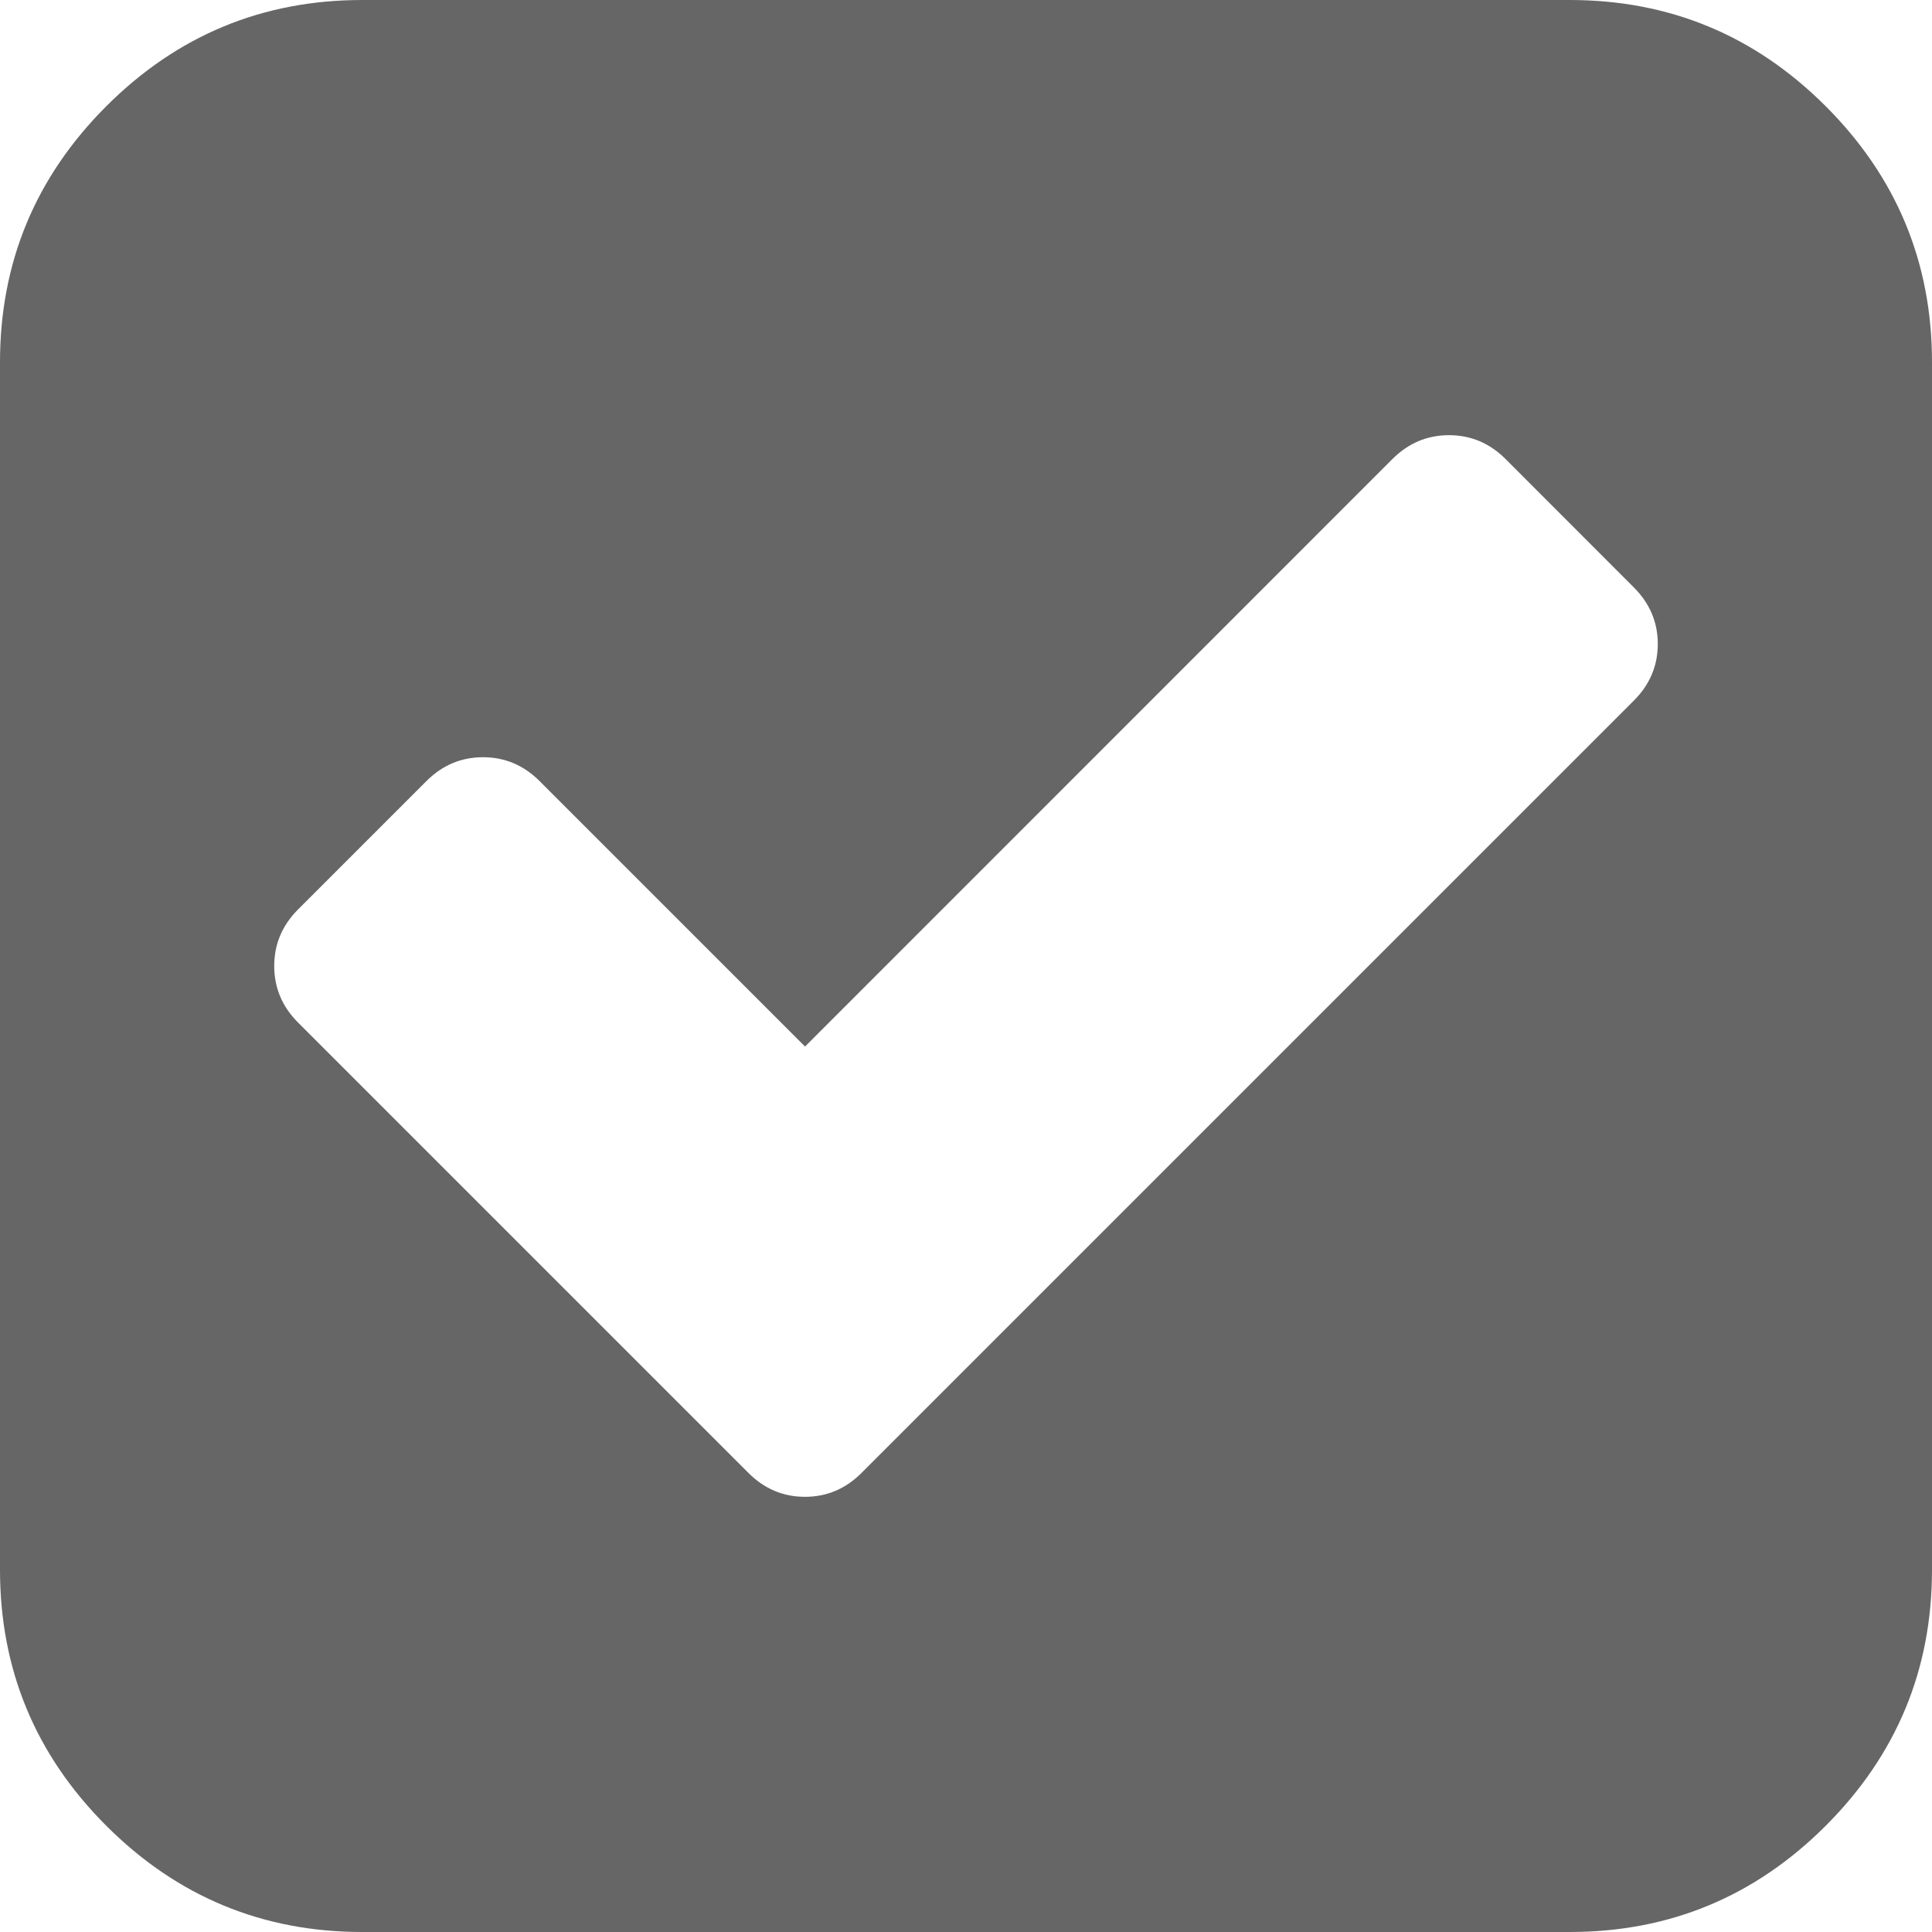
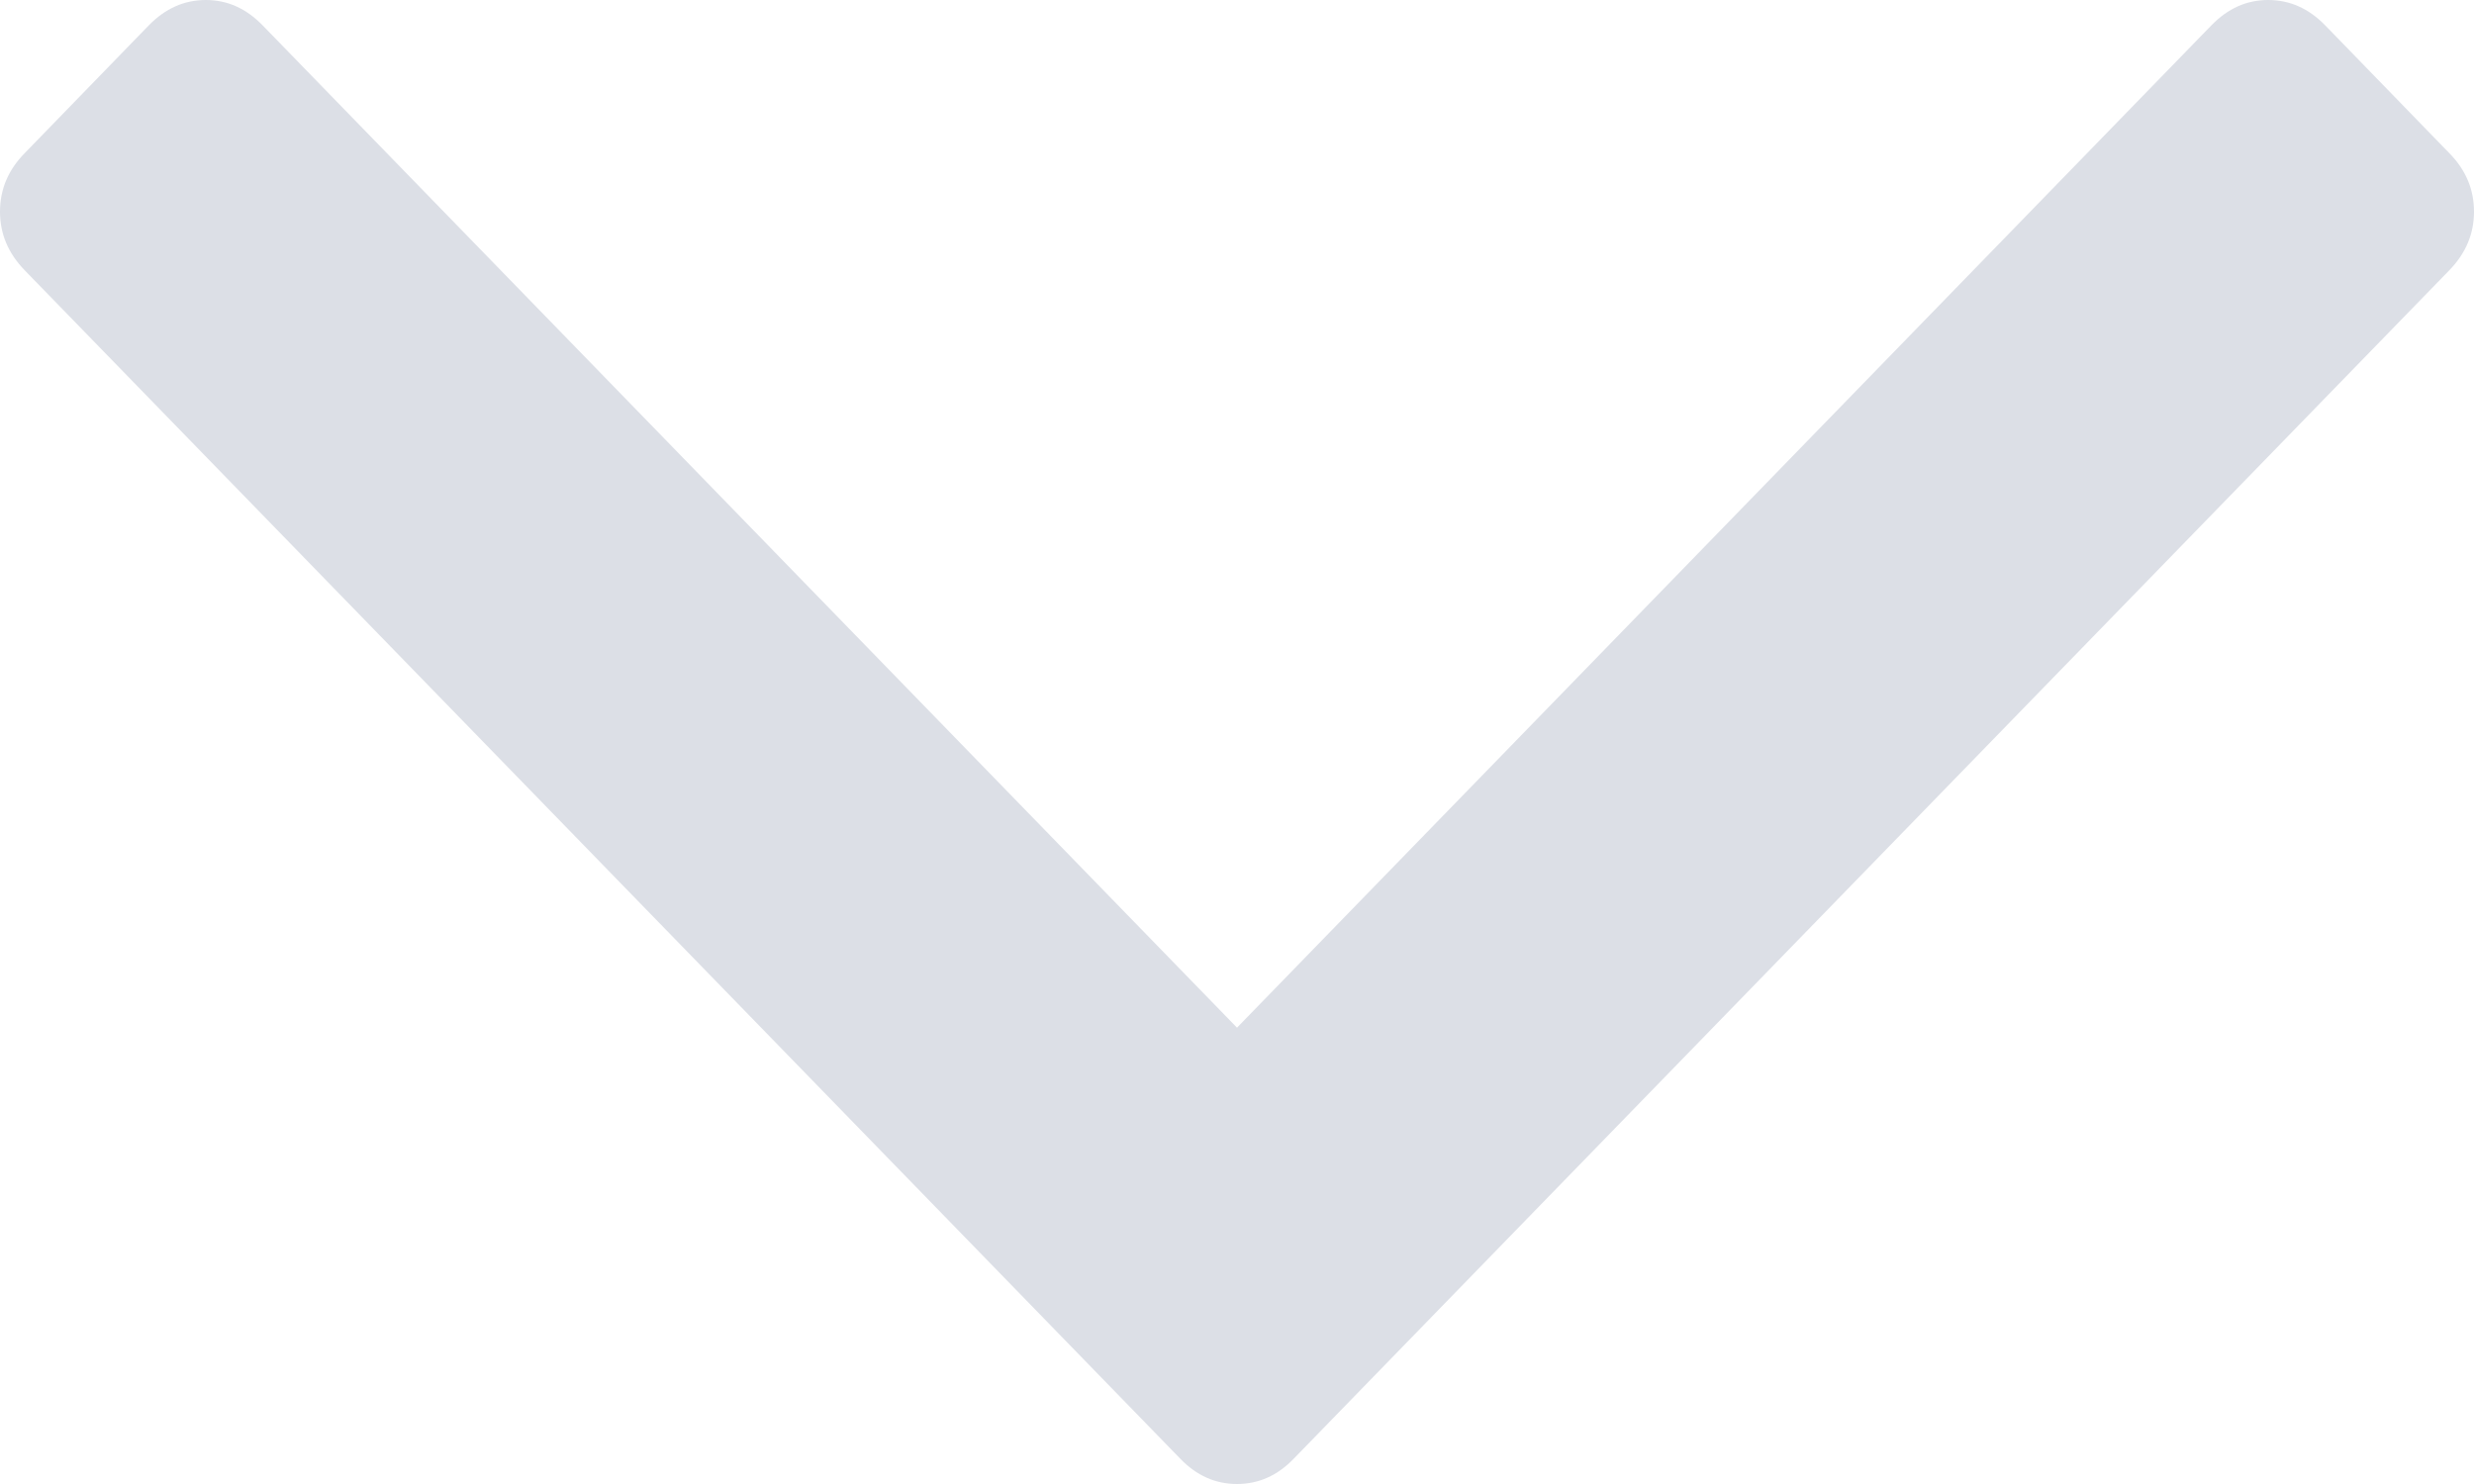
- <svg xmlns="http://www.w3.org/2000/svg" version="1.1" width="16px" height="16px">
-   <g transform="matrix(1 0 0 1 -221 -275 )">
-     <path d="M 6.667 12.396  C 6.847 12.396  7.003 12.33  7.135 12.198  L 13.531 5.802  C 13.663 5.67  13.729 5.514  13.729 5.333  C 13.729 5.153  13.663 4.997  13.531 4.865  L 12.469 3.802  C 12.337 3.67  12.181 3.604  12 3.604  C 11.819 3.604  11.663 3.67  11.531 3.802  L 6.667 8.667  L 4.469 6.469  C 4.337 6.337  4.181 6.271  4 6.271  C 3.819 6.271  3.663 6.337  3.531 6.469  L 2.469 7.531  C 2.337 7.663  2.271 7.819  2.271 8  C 2.271 8.181  2.337 8.337  2.469 8.469  L 6.198 12.198  C 6.33 12.33  6.486 12.396  6.667 12.396  Z M 15.12 0.88  C 15.707 1.467  16 2.174  16 3  L 16 13  C 16 13.826  15.707 14.533  15.12 15.12  C 14.533 15.707  13.826 16  13 16  L 3 16  C 2.174 16  1.467 15.707  0.88 15.12  C 0.293 14.533  0 13.826  0 13  L 0 3  C 0 2.174  0.293 1.467  0.88 0.88  C 1.467 0.293  2.174 0  3 0  L 13 0  C 13.826 0  14.533 0.293  15.12 0.88  Z " fill-rule="nonzero" fill="#666666" stroke="none" transform="matrix(1 0 0 1 221 275 )" />
+ <svg xmlns="http://www.w3.org/2000/svg" version="1.1" width="10px" height="6px">
+   <g transform="matrix(1 0 0 1 -900 -742 )">
+     <path d="M 9.9 0.619  C 9.967 0.687  10 0.766  10 0.856  C 10 0.945  9.967 1.024  9.9 1.093  L 5.23 5.897  C 5.164 5.966  5.087 6  5 6  C 4.913 6  4.836 5.966  4.77 5.897  L 0.1 1.093  C 0.033 1.024  0 0.945  0 0.856  C 0 0.766  0.033 0.687  0.1 0.619  L 0.601 0.103  C 0.668 0.034  0.745 0  0.832 0  C 0.919 0  0.995 0.034  1.062 0.103  L 5 4.155  L 8.938 0.103  C 9.005 0.034  9.081 0  9.168 0  C 9.255 0  9.332 0.034  9.399 0.103  L 9.9 0.619  Z " fill-rule="nonzero" fill="#dcdfe6" stroke="none" transform="matrix(1 0 0 1 900 742 )" />
  </g>
</svg>
